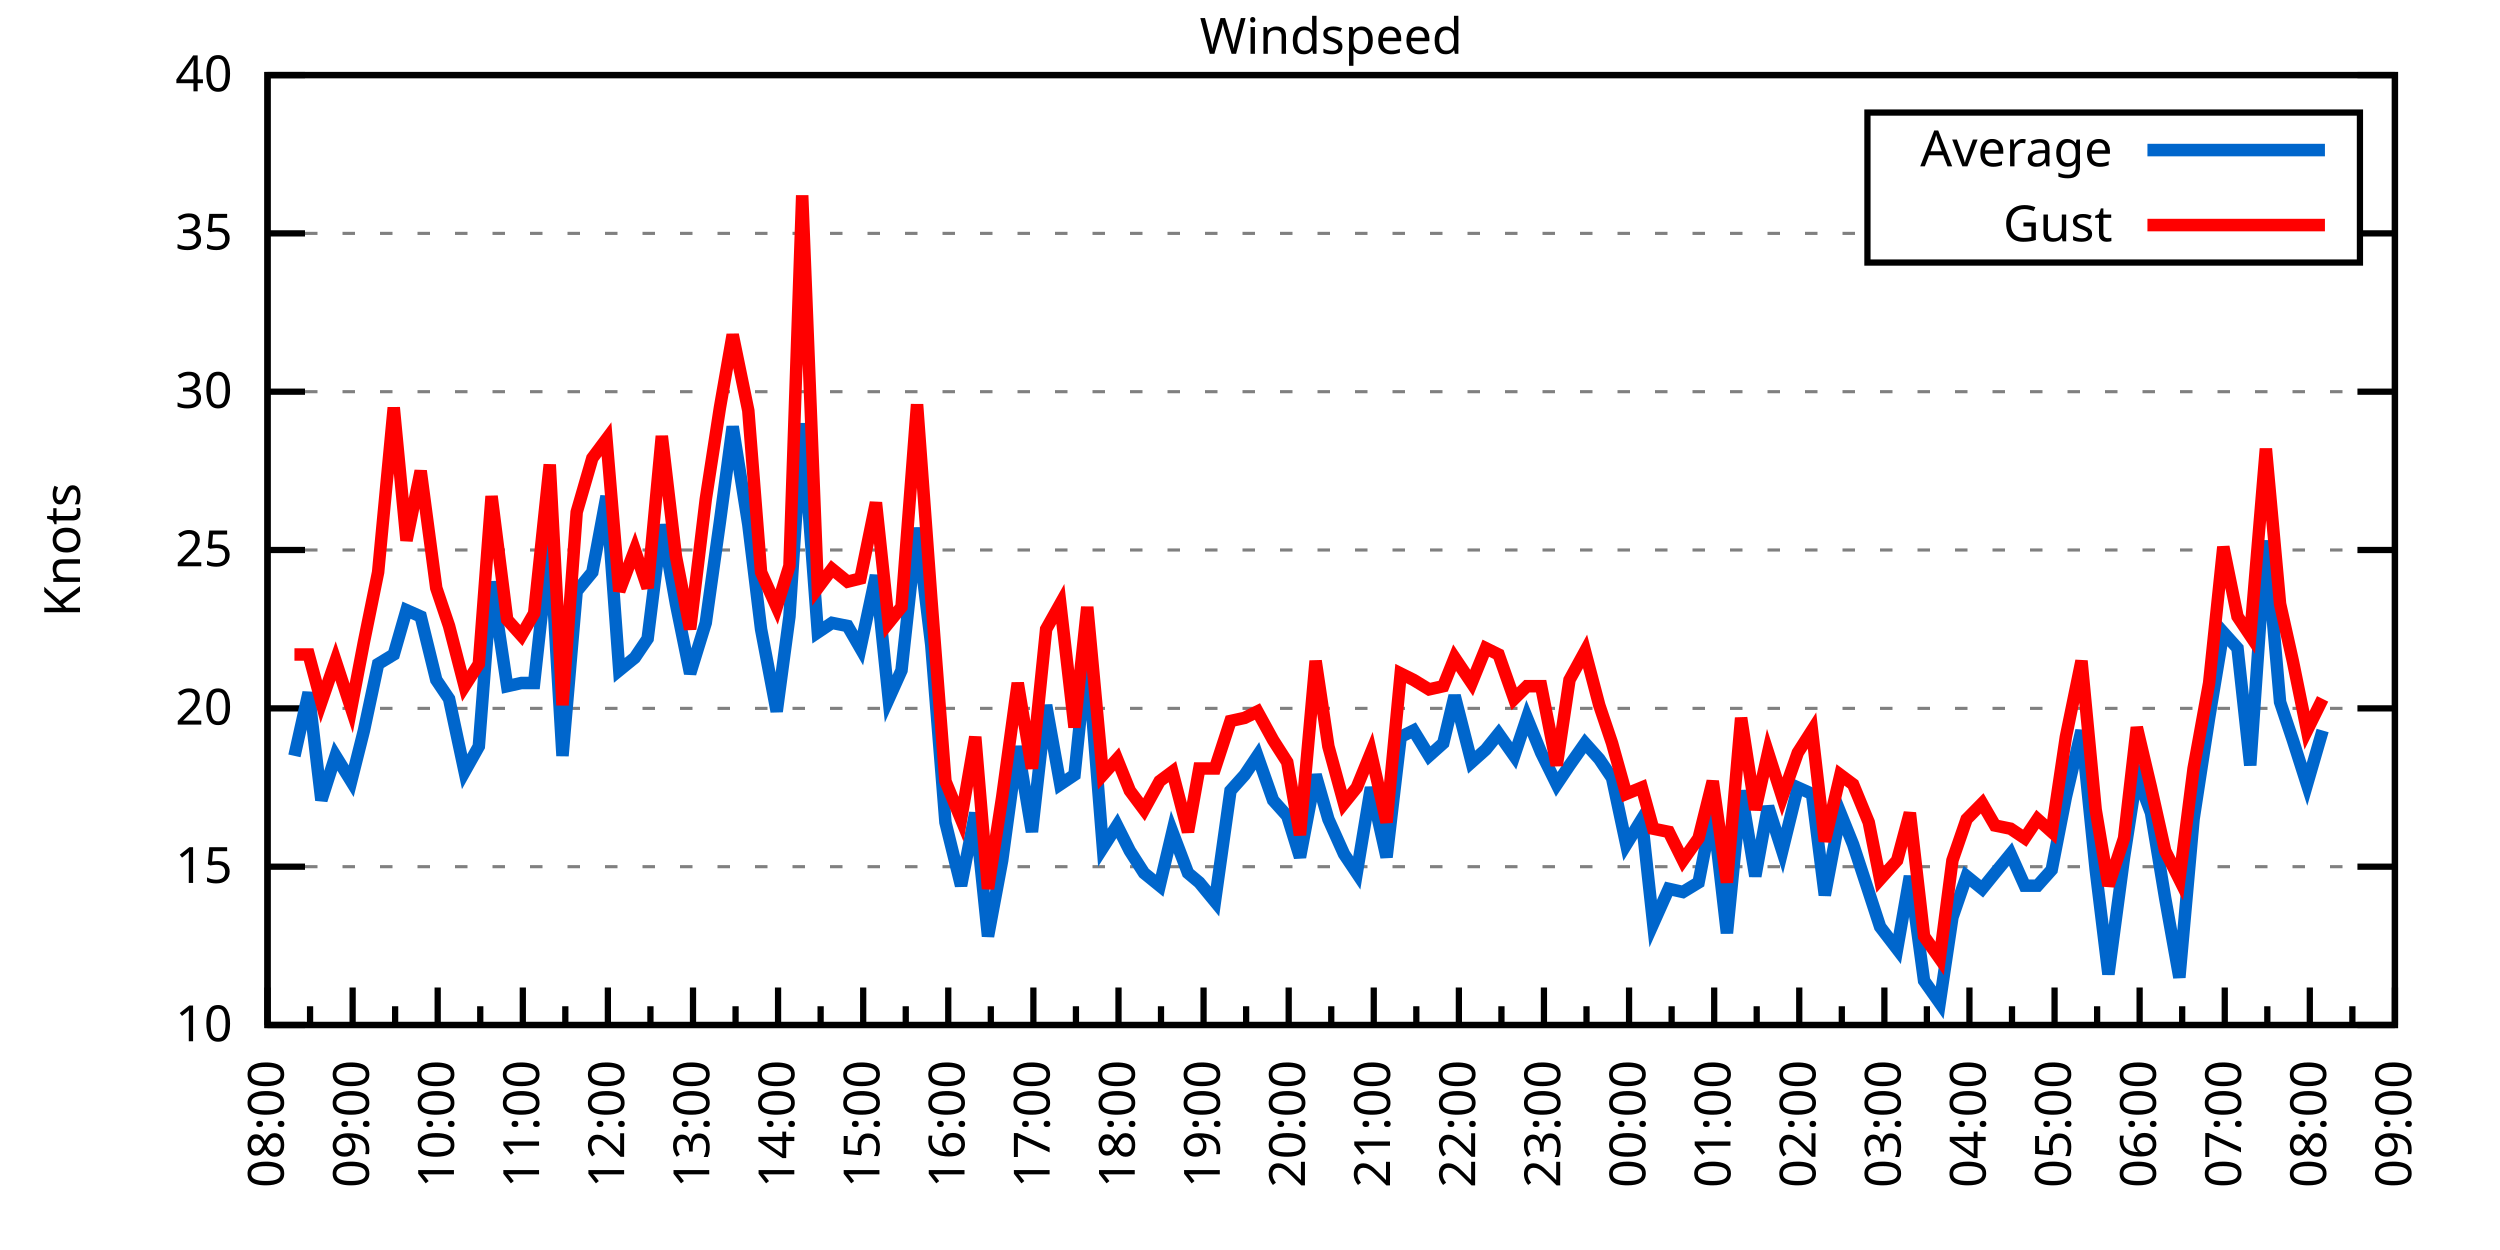
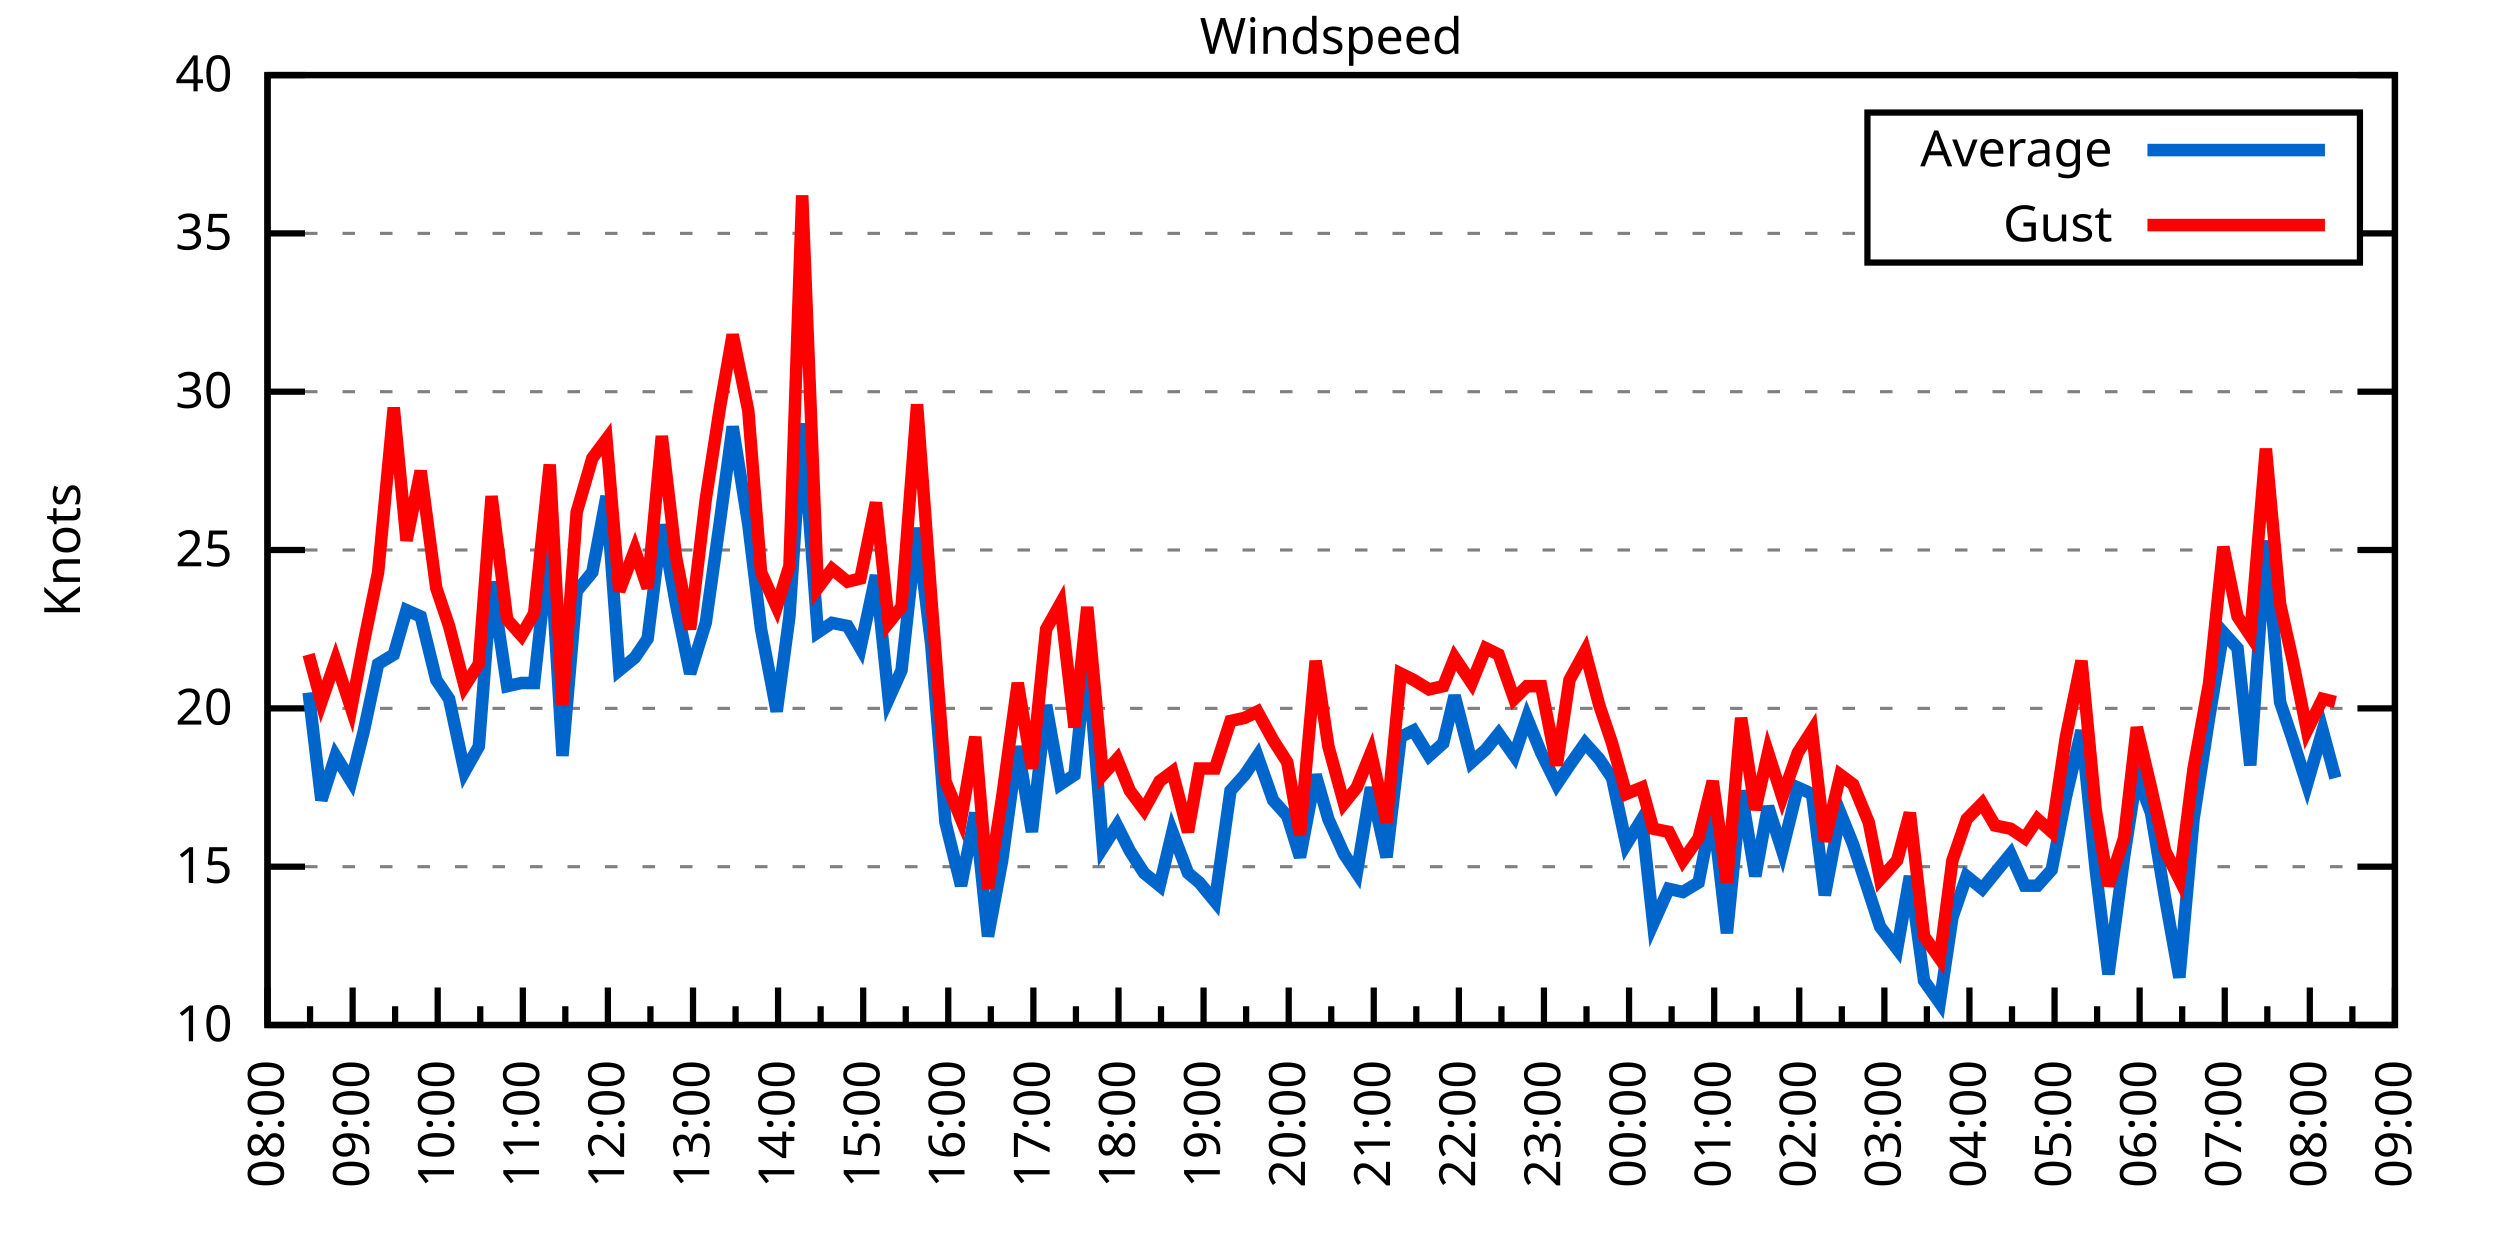
<svg xmlns="http://www.w3.org/2000/svg" xmlns:xlink="http://www.w3.org/1999/xlink" width="400" height="200" viewBox="0 0 400 200">
  <g id="gnuplot_canvas">
    <rect x="0" y="0" width="400" height="200" fill="none" />
    <defs>
      <circle id="gpDot" r="0.5" stroke-width="0.5" stroke="currentColor" />
      <path id="gpPt0" stroke-width="0.333" stroke="currentColor" d="M-1,0 h2 M0,-1 v2" />
      <path id="gpPt1" stroke-width="0.333" stroke="currentColor" d="M-1,-1 L1,1 M1,-1 L-1,1" />
      <path id="gpPt2" stroke-width="0.333" stroke="currentColor" d="M-1,0 L1,0 M0,-1 L0,1 M-1,-1 L1,1 M-1,1 L1,-1" />
      <rect id="gpPt3" stroke-width="0.333" stroke="currentColor" x="-1" y="-1" width="2" height="2" />
      <rect id="gpPt4" stroke-width="0.333" stroke="currentColor" fill="currentColor" x="-1" y="-1" width="2" height="2" />
      <circle id="gpPt5" stroke-width="0.333" stroke="currentColor" cx="0" cy="0" r="1" />
      <use xlink:href="#gpPt5" id="gpPt6" fill="currentColor" stroke="none" />
      <path id="gpPt7" stroke-width="0.333" stroke="currentColor" d="M0,-1.33 L-1.33,0.67 L1.33,0.67 z" />
      <use xlink:href="#gpPt7" id="gpPt8" fill="currentColor" stroke="none" />
      <use xlink:href="#gpPt7" id="gpPt9" stroke="currentColor" transform="rotate(180)" />
      <use xlink:href="#gpPt9" id="gpPt10" fill="currentColor" stroke="none" />
      <use xlink:href="#gpPt3" id="gpPt11" stroke="currentColor" transform="rotate(45)" />
      <use xlink:href="#gpPt11" id="gpPt12" fill="currentColor" stroke="none" />
      <path id="gpPt13" stroke-width="0.333" stroke="currentColor" d="M0,1.330 L1.265,0.411 L0.782,-1.067 L-0.782,-1.076 L-1.265,0.411 z" />
      <use xlink:href="#gpPt13" id="gpPt14" fill="currentColor" stroke="none" />
      <filter id="textbox" filterUnits="objectBoundingBox" x="0" y="0" height="1" width="1">
        <feFlood flood-color="white" flood-opacity="1" result="bgnd" />
        <feComposite in="SourceGraphic" in2="bgnd" operator="atop" />
      </filter>
      <filter id="greybox" filterUnits="objectBoundingBox" x="0" y="0" height="1" width="1">
        <feFlood flood-color="lightgrey" flood-opacity="1" result="grey" />
        <feComposite in="SourceGraphic" in2="grey" operator="atop" />
      </filter>
    </defs>
    <g fill="none" color="white" stroke="currentColor" stroke-width="1.00" stroke-linecap="butt" stroke-linejoin="miter">
</g>
    <g fill="none" color="black" stroke="currentColor" stroke-width="1.00" stroke-linecap="butt" stroke-linejoin="miter">
      <g stroke="none" shape-rendering="crispEdges">
        <polygon fill="rgb(255, 255, 255)" points="42.80,164.00 383.18,164.00 383.18,12.02 42.80,12.02 " />
      </g>
    </g>
    <g fill="none" color="black" stroke="currentColor" stroke-width="1.00" stroke-linecap="butt" stroke-linejoin="miter">
</g>
    <g fill="none" color="black" stroke="black" stroke-width="0.50" stroke-linecap="butt" stroke-linejoin="miter">
</g>
    <g fill="none" color="gray" stroke="currentColor" stroke-width="0.50" stroke-linecap="butt" stroke-linejoin="miter">
      <path stroke="gray" stroke-dasharray="2,4" class="gridline" d="M42.80,164.00 L383.19,164.00  " />
    </g>
    <g fill="none" color="gray" stroke="gray" stroke-width="1.00" stroke-linecap="butt" stroke-linejoin="miter">
</g>
    <g fill="none" color="black" stroke="currentColor" stroke-width="1.00" stroke-linecap="butt" stroke-linejoin="miter">
      <path stroke="black" d="M42.80,164.00 L48.80,164.00 M383.19,164.00 L377.19,164.00  " />
      <g transform="translate(37.20,166.60)" stroke="none" fill="black" font-family="Sans" font-size="8.00" text-anchor="end">
        <text>
          <tspan font-family="Sans"> 10</tspan>
        </text>
      </g>
    </g>
    <g fill="none" color="black" stroke="currentColor" stroke-width="1.00" stroke-linecap="butt" stroke-linejoin="miter">
</g>
    <g fill="none" color="black" stroke="black" stroke-width="0.50" stroke-linecap="butt" stroke-linejoin="miter">
</g>
    <g fill="none" color="gray" stroke="currentColor" stroke-width="0.50" stroke-linecap="butt" stroke-linejoin="miter">
      <path stroke="gray" stroke-dasharray="2,4" class="gridline" d="M42.80,138.67 L383.19,138.67  " />
    </g>
    <g fill="none" color="gray" stroke="gray" stroke-width="1.00" stroke-linecap="butt" stroke-linejoin="miter">
</g>
    <g fill="none" color="black" stroke="currentColor" stroke-width="1.00" stroke-linecap="butt" stroke-linejoin="miter">
      <path stroke="black" d="M42.80,138.67 L48.80,138.67 M383.19,138.67 L377.19,138.67  " />
      <g transform="translate(37.20,141.27)" stroke="none" fill="black" font-family="Sans" font-size="8.00" text-anchor="end">
        <text>
          <tspan font-family="Sans"> 15</tspan>
        </text>
      </g>
    </g>
    <g fill="none" color="black" stroke="currentColor" stroke-width="1.00" stroke-linecap="butt" stroke-linejoin="miter">
</g>
    <g fill="none" color="black" stroke="black" stroke-width="0.50" stroke-linecap="butt" stroke-linejoin="miter">
</g>
    <g fill="none" color="gray" stroke="currentColor" stroke-width="0.50" stroke-linecap="butt" stroke-linejoin="miter">
      <path stroke="gray" stroke-dasharray="2,4" class="gridline" d="M42.80,113.34 L383.19,113.34  " />
    </g>
    <g fill="none" color="gray" stroke="gray" stroke-width="1.00" stroke-linecap="butt" stroke-linejoin="miter">
</g>
    <g fill="none" color="black" stroke="currentColor" stroke-width="1.00" stroke-linecap="butt" stroke-linejoin="miter">
      <path stroke="black" d="M42.80,113.34 L48.80,113.34 M383.19,113.34 L377.19,113.34  " />
      <g transform="translate(37.20,115.94)" stroke="none" fill="black" font-family="Sans" font-size="8.00" text-anchor="end">
        <text>
          <tspan font-family="Sans"> 20</tspan>
        </text>
      </g>
    </g>
    <g fill="none" color="black" stroke="currentColor" stroke-width="1.00" stroke-linecap="butt" stroke-linejoin="miter">
</g>
    <g fill="none" color="black" stroke="black" stroke-width="0.50" stroke-linecap="butt" stroke-linejoin="miter">
</g>
    <g fill="none" color="gray" stroke="currentColor" stroke-width="0.50" stroke-linecap="butt" stroke-linejoin="miter">
      <path stroke="gray" stroke-dasharray="2,4" class="gridline" d="M42.80,88.00 L383.19,88.00  " />
    </g>
    <g fill="none" color="gray" stroke="gray" stroke-width="1.00" stroke-linecap="butt" stroke-linejoin="miter">
</g>
    <g fill="none" color="black" stroke="currentColor" stroke-width="1.00" stroke-linecap="butt" stroke-linejoin="miter">
      <path stroke="black" d="M42.80,88.00 L48.80,88.00 M383.19,88.00 L377.19,88.00  " />
      <g transform="translate(37.20,90.60)" stroke="none" fill="black" font-family="Sans" font-size="8.00" text-anchor="end">
        <text>
          <tspan font-family="Sans"> 25</tspan>
        </text>
      </g>
    </g>
    <g fill="none" color="black" stroke="currentColor" stroke-width="1.00" stroke-linecap="butt" stroke-linejoin="miter">
</g>
    <g fill="none" color="black" stroke="black" stroke-width="0.50" stroke-linecap="butt" stroke-linejoin="miter">
</g>
    <g fill="none" color="gray" stroke="currentColor" stroke-width="0.50" stroke-linecap="butt" stroke-linejoin="miter">
      <path stroke="gray" stroke-dasharray="2,4" class="gridline" d="M42.80,62.67 L383.19,62.67  " />
    </g>
    <g fill="none" color="gray" stroke="gray" stroke-width="1.00" stroke-linecap="butt" stroke-linejoin="miter">
</g>
    <g fill="none" color="black" stroke="currentColor" stroke-width="1.00" stroke-linecap="butt" stroke-linejoin="miter">
      <path stroke="black" d="M42.80,62.67 L48.80,62.67 M383.19,62.67 L377.19,62.67  " />
      <g transform="translate(37.20,65.27)" stroke="none" fill="black" font-family="Sans" font-size="8.00" text-anchor="end">
        <text>
          <tspan font-family="Sans"> 30</tspan>
        </text>
      </g>
    </g>
    <g fill="none" color="black" stroke="currentColor" stroke-width="1.00" stroke-linecap="butt" stroke-linejoin="miter">
</g>
    <g fill="none" color="black" stroke="black" stroke-width="0.50" stroke-linecap="butt" stroke-linejoin="miter">
</g>
    <g fill="none" color="gray" stroke="currentColor" stroke-width="0.50" stroke-linecap="butt" stroke-linejoin="miter">
      <path stroke="gray" stroke-dasharray="2,4" class="gridline" d="M42.80,37.34 L298.79,37.34 M377.59,37.34 L383.19,37.34  " />
    </g>
    <g fill="none" color="gray" stroke="gray" stroke-width="1.00" stroke-linecap="butt" stroke-linejoin="miter">
</g>
    <g fill="none" color="black" stroke="currentColor" stroke-width="1.00" stroke-linecap="butt" stroke-linejoin="miter">
      <path stroke="black" d="M42.80,37.34 L48.80,37.34 M383.19,37.34 L377.19,37.34  " />
      <g transform="translate(37.20,39.94)" stroke="none" fill="black" font-family="Sans" font-size="8.00" text-anchor="end">
        <text>
          <tspan font-family="Sans"> 35</tspan>
        </text>
      </g>
    </g>
    <g fill="none" color="black" stroke="currentColor" stroke-width="1.00" stroke-linecap="butt" stroke-linejoin="miter">
</g>
    <g fill="none" color="black" stroke="black" stroke-width="0.50" stroke-linecap="butt" stroke-linejoin="miter">
</g>
    <g fill="none" color="gray" stroke="currentColor" stroke-width="0.50" stroke-linecap="butt" stroke-linejoin="miter">
      <path stroke="gray" stroke-dasharray="2,4" class="gridline" d="M42.80,12.01 L383.19,12.01  " />
    </g>
    <g fill="none" color="gray" stroke="gray" stroke-width="1.00" stroke-linecap="butt" stroke-linejoin="miter">
</g>
    <g fill="none" color="black" stroke="currentColor" stroke-width="1.00" stroke-linecap="butt" stroke-linejoin="miter">
      <path stroke="black" d="M42.80,12.01 L48.80,12.01 M383.19,12.01 L377.19,12.01  " />
      <g transform="translate(37.20,14.61)" stroke="none" fill="black" font-family="Sans" font-size="8.00" text-anchor="end">
        <text>
          <tspan font-family="Sans"> 40</tspan>
        </text>
      </g>
    </g>
    <g fill="none" color="black" stroke="currentColor" stroke-width="1.00" stroke-linecap="butt" stroke-linejoin="miter">
      <path stroke="black" d="M42.80,164.00 L42.80,158.00  " />
      <g transform="translate(45.40,169.60) rotate(270)" stroke="none" fill="black" font-family="Sans" font-size="8.00" text-anchor="end">
        <text>
          <tspan font-family="Sans">08:00</tspan>
        </text>
      </g>
    </g>
    <g fill="none" color="black" stroke="currentColor" stroke-width="1.00" stroke-linecap="butt" stroke-linejoin="miter">
      <path stroke="black" d="M49.61,164.00 L49.61,161.00 M56.42,164.00 L56.42,158.00  " />
      <g transform="translate(59.02,169.60) rotate(270)" stroke="none" fill="black" font-family="Sans" font-size="8.00" text-anchor="end">
        <text>
          <tspan font-family="Sans">09:00</tspan>
        </text>
      </g>
    </g>
    <g fill="none" color="black" stroke="currentColor" stroke-width="1.00" stroke-linecap="butt" stroke-linejoin="miter">
      <path stroke="black" d="M63.22,164.00 L63.22,161.00 M70.03,164.00 L70.03,158.00  " />
      <g transform="translate(72.63,169.60) rotate(270)" stroke="none" fill="black" font-family="Sans" font-size="8.00" text-anchor="end">
        <text>
          <tspan font-family="Sans">10:00</tspan>
        </text>
      </g>
    </g>
    <g fill="none" color="black" stroke="currentColor" stroke-width="1.00" stroke-linecap="butt" stroke-linejoin="miter">
      <path stroke="black" d="M76.84,164.00 L76.84,161.00 M83.65,164.00 L83.65,158.00  " />
      <g transform="translate(86.25,169.60) rotate(270)" stroke="none" fill="black" font-family="Sans" font-size="8.00" text-anchor="end">
        <text>
          <tspan font-family="Sans">11:00</tspan>
        </text>
      </g>
    </g>
    <g fill="none" color="black" stroke="currentColor" stroke-width="1.00" stroke-linecap="butt" stroke-linejoin="miter">
      <path stroke="black" d="M90.45,164.00 L90.45,161.00 M97.26,164.00 L97.26,158.00  " />
      <g transform="translate(99.86,169.60) rotate(270)" stroke="none" fill="black" font-family="Sans" font-size="8.00" text-anchor="end">
        <text>
          <tspan font-family="Sans">12:00</tspan>
        </text>
      </g>
    </g>
    <g fill="none" color="black" stroke="currentColor" stroke-width="1.00" stroke-linecap="butt" stroke-linejoin="miter">
      <path stroke="black" d="M104.07,164.00 L104.07,161.00 M110.88,164.00 L110.88,158.00  " />
      <g transform="translate(113.48,169.60) rotate(270)" stroke="none" fill="black" font-family="Sans" font-size="8.00" text-anchor="end">
        <text>
          <tspan font-family="Sans">13:00</tspan>
        </text>
      </g>
    </g>
    <g fill="none" color="black" stroke="currentColor" stroke-width="1.00" stroke-linecap="butt" stroke-linejoin="miter">
      <path stroke="black" d="M117.69,164.00 L117.69,161.00 M124.49,164.00 L124.49,158.00  " />
      <g transform="translate(127.09,169.60) rotate(270)" stroke="none" fill="black" font-family="Sans" font-size="8.00" text-anchor="end">
        <text>
          <tspan font-family="Sans">14:00</tspan>
        </text>
      </g>
    </g>
    <g fill="none" color="black" stroke="currentColor" stroke-width="1.00" stroke-linecap="butt" stroke-linejoin="miter">
      <path stroke="black" d="M131.30,164.00 L131.30,161.00 M138.11,164.00 L138.11,158.00  " />
      <g transform="translate(140.71,169.60) rotate(270)" stroke="none" fill="black" font-family="Sans" font-size="8.00" text-anchor="end">
        <text>
          <tspan font-family="Sans">15:00</tspan>
        </text>
      </g>
    </g>
    <g fill="none" color="black" stroke="currentColor" stroke-width="1.00" stroke-linecap="butt" stroke-linejoin="miter">
      <path stroke="black" d="M144.92,164.00 L144.92,161.00 M151.72,164.00 L151.72,158.00  " />
      <g transform="translate(154.32,169.60) rotate(270)" stroke="none" fill="black" font-family="Sans" font-size="8.00" text-anchor="end">
        <text>
          <tspan font-family="Sans">16:00</tspan>
        </text>
      </g>
    </g>
    <g fill="none" color="black" stroke="currentColor" stroke-width="1.00" stroke-linecap="butt" stroke-linejoin="miter">
      <path stroke="black" d="M158.53,164.00 L158.53,161.00 M165.34,164.00 L165.34,158.00  " />
      <g transform="translate(167.94,169.60) rotate(270)" stroke="none" fill="black" font-family="Sans" font-size="8.00" text-anchor="end">
        <text>
          <tspan font-family="Sans">17:00</tspan>
        </text>
      </g>
    </g>
    <g fill="none" color="black" stroke="currentColor" stroke-width="1.00" stroke-linecap="butt" stroke-linejoin="miter">
      <path stroke="black" d="M172.15,164.00 L172.15,161.00 M178.96,164.00 L178.96,158.00  " />
      <g transform="translate(181.56,169.60) rotate(270)" stroke="none" fill="black" font-family="Sans" font-size="8.00" text-anchor="end">
        <text>
          <tspan font-family="Sans">18:00</tspan>
        </text>
      </g>
    </g>
    <g fill="none" color="black" stroke="currentColor" stroke-width="1.00" stroke-linecap="butt" stroke-linejoin="miter">
      <path stroke="black" d="M185.76,164.00 L185.76,161.00 M192.57,164.00 L192.57,158.00  " />
      <g transform="translate(195.17,169.60) rotate(270)" stroke="none" fill="black" font-family="Sans" font-size="8.00" text-anchor="end">
        <text>
          <tspan font-family="Sans">19:00</tspan>
        </text>
      </g>
    </g>
    <g fill="none" color="black" stroke="currentColor" stroke-width="1.00" stroke-linecap="butt" stroke-linejoin="miter">
      <path stroke="black" d="M199.38,164.00 L199.38,161.00 M206.19,164.00 L206.19,158.00  " />
      <g transform="translate(208.79,169.60) rotate(270)" stroke="none" fill="black" font-family="Sans" font-size="8.00" text-anchor="end">
        <text>
          <tspan font-family="Sans">20:00</tspan>
        </text>
      </g>
    </g>
    <g fill="none" color="black" stroke="currentColor" stroke-width="1.00" stroke-linecap="butt" stroke-linejoin="miter">
      <path stroke="black" d="M213.00,164.00 L213.00,161.00 M219.80,164.00 L219.80,158.00  " />
      <g transform="translate(222.40,169.60) rotate(270)" stroke="none" fill="black" font-family="Sans" font-size="8.00" text-anchor="end">
        <text>
          <tspan font-family="Sans">21:00</tspan>
        </text>
      </g>
    </g>
    <g fill="none" color="black" stroke="currentColor" stroke-width="1.00" stroke-linecap="butt" stroke-linejoin="miter">
      <path stroke="black" d="M226.61,164.00 L226.61,161.00 M233.42,164.00 L233.42,158.00  " />
      <g transform="translate(236.02,169.60) rotate(270)" stroke="none" fill="black" font-family="Sans" font-size="8.00" text-anchor="end">
        <text>
          <tspan font-family="Sans">22:00</tspan>
        </text>
      </g>
    </g>
    <g fill="none" color="black" stroke="currentColor" stroke-width="1.00" stroke-linecap="butt" stroke-linejoin="miter">
      <path stroke="black" d="M240.23,164.00 L240.23,161.00 M247.03,164.00 L247.03,158.00  " />
      <g transform="translate(249.63,169.60) rotate(270)" stroke="none" fill="black" font-family="Sans" font-size="8.00" text-anchor="end">
        <text>
          <tspan font-family="Sans">23:00</tspan>
        </text>
      </g>
    </g>
    <g fill="none" color="black" stroke="currentColor" stroke-width="1.00" stroke-linecap="butt" stroke-linejoin="miter">
      <path stroke="black" d="M253.84,164.00 L253.84,161.00 M260.65,164.00 L260.65,158.00  " />
      <g transform="translate(263.25,169.60) rotate(270)" stroke="none" fill="black" font-family="Sans" font-size="8.00" text-anchor="end">
        <text>
          <tspan font-family="Sans">00:00</tspan>
        </text>
      </g>
    </g>
    <g fill="none" color="black" stroke="currentColor" stroke-width="1.00" stroke-linecap="butt" stroke-linejoin="miter">
      <path stroke="black" d="M267.46,164.00 L267.46,161.00 M274.27,164.00 L274.27,158.00  " />
      <g transform="translate(276.87,169.60) rotate(270)" stroke="none" fill="black" font-family="Sans" font-size="8.00" text-anchor="end">
        <text>
          <tspan font-family="Sans">01:00</tspan>
        </text>
      </g>
    </g>
    <g fill="none" color="black" stroke="currentColor" stroke-width="1.00" stroke-linecap="butt" stroke-linejoin="miter">
      <path stroke="black" d="M281.07,164.00 L281.07,161.00 M287.88,164.00 L287.88,158.00  " />
      <g transform="translate(290.48,169.60) rotate(270)" stroke="none" fill="black" font-family="Sans" font-size="8.00" text-anchor="end">
        <text>
          <tspan font-family="Sans">02:00</tspan>
        </text>
      </g>
    </g>
    <g fill="none" color="black" stroke="currentColor" stroke-width="1.00" stroke-linecap="butt" stroke-linejoin="miter">
      <path stroke="black" d="M294.69,164.00 L294.69,161.00 M301.50,164.00 L301.50,158.00  " />
      <g transform="translate(304.10,169.60) rotate(270)" stroke="none" fill="black" font-family="Sans" font-size="8.00" text-anchor="end">
        <text>
          <tspan font-family="Sans">03:00</tspan>
        </text>
      </g>
    </g>
    <g fill="none" color="black" stroke="currentColor" stroke-width="1.00" stroke-linecap="butt" stroke-linejoin="miter">
      <path stroke="black" d="M308.30,164.00 L308.30,161.00 M315.11,164.00 L315.11,158.00  " />
      <g transform="translate(317.71,169.60) rotate(270)" stroke="none" fill="black" font-family="Sans" font-size="8.00" text-anchor="end">
        <text>
          <tspan font-family="Sans">04:00</tspan>
        </text>
      </g>
    </g>
    <g fill="none" color="black" stroke="currentColor" stroke-width="1.00" stroke-linecap="butt" stroke-linejoin="miter">
      <path stroke="black" d="M321.92,164.00 L321.92,161.00 M328.73,164.00 L328.73,158.00  " />
      <g transform="translate(331.33,169.60) rotate(270)" stroke="none" fill="black" font-family="Sans" font-size="8.00" text-anchor="end">
        <text>
          <tspan font-family="Sans">05:00</tspan>
        </text>
      </g>
    </g>
    <g fill="none" color="black" stroke="currentColor" stroke-width="1.00" stroke-linecap="butt" stroke-linejoin="miter">
      <path stroke="black" d="M335.54,164.00 L335.54,161.00 M342.34,164.00 L342.34,158.00  " />
      <g transform="translate(344.94,169.60) rotate(270)" stroke="none" fill="black" font-family="Sans" font-size="8.00" text-anchor="end">
        <text>
          <tspan font-family="Sans">06:00</tspan>
        </text>
      </g>
    </g>
    <g fill="none" color="black" stroke="currentColor" stroke-width="1.00" stroke-linecap="butt" stroke-linejoin="miter">
      <path stroke="black" d="M349.15,164.00 L349.15,161.00 M355.96,164.00 L355.96,158.00  " />
      <g transform="translate(358.56,169.60) rotate(270)" stroke="none" fill="black" font-family="Sans" font-size="8.00" text-anchor="end">
        <text>
          <tspan font-family="Sans">07:00</tspan>
        </text>
      </g>
    </g>
    <g fill="none" color="black" stroke="currentColor" stroke-width="1.00" stroke-linecap="butt" stroke-linejoin="miter">
      <path stroke="black" d="M362.77,164.00 L362.77,161.00 M369.57,164.00 L369.57,158.00  " />
      <g transform="translate(372.17,169.60) rotate(270)" stroke="none" fill="black" font-family="Sans" font-size="8.00" text-anchor="end">
        <text>
          <tspan font-family="Sans">08:00</tspan>
        </text>
      </g>
    </g>
    <g fill="none" color="black" stroke="currentColor" stroke-width="1.00" stroke-linecap="butt" stroke-linejoin="miter">
      <path stroke="black" d="M376.38,164.00 L376.38,161.00 M383.19,164.00 L383.19,158.00  " />
      <g transform="translate(385.79,169.60) rotate(270)" stroke="none" fill="black" font-family="Sans" font-size="8.00" text-anchor="end">
        <text>
          <tspan font-family="Sans">09:00</tspan>
        </text>
      </g>
    </g>
    <g fill="none" color="black" stroke="currentColor" stroke-width="1.00" stroke-linecap="butt" stroke-linejoin="miter">
</g>
    <g fill="none" color="black" stroke="currentColor" stroke-width="1.00" stroke-linecap="butt" stroke-linejoin="miter">
      <path stroke="black" d="M42.80,12.01 L42.80,164.00 L383.19,164.00 L383.19,12.01 L42.80,12.01 Z  " />
    </g>
    <g fill="none" color="black" stroke="currentColor" stroke-width="1.00" stroke-linecap="butt" stroke-linejoin="miter">
      <g transform="translate(12.80,88.01) rotate(270)" stroke="none" fill="black" font-family="Sans" font-size="8.00" text-anchor="middle">
        <text>
          <tspan font-family="Sans">Knots</tspan>
        </text>
      </g>
    </g>
    <g fill="none" color="black" stroke="currentColor" stroke-width="1.00" stroke-linecap="butt" stroke-linejoin="miter">
</g>
    <g fill="none" color="black" stroke="currentColor" stroke-width="1.00" stroke-linecap="butt" stroke-linejoin="miter">
      <path stroke="black" d="M298.79,42.01 L298.79,18.01 L377.59,18.01 L377.59,42.01 L298.79,42.01 Z  " />
    </g>
    <g id="Windspeed_plot_1">
      <g fill="none" color="white" stroke="black" stroke-width="2.00" stroke-linecap="butt" stroke-linejoin="miter">
</g>
      <g fill="none" color="black" stroke="currentColor" stroke-width="2.00" stroke-linecap="butt" stroke-linejoin="miter">
        <g transform="translate(337.99,26.61)" stroke="none" fill="black" font-family="Sans" font-size="8.00" text-anchor="end">
          <text>
            <tspan font-family="Sans">Average</tspan>
          </text>
        </g>
      </g>
      <g fill="none" color="black" stroke="currentColor" stroke-width="2.00" stroke-linecap="butt" stroke-linejoin="miter">
-         <path stroke="rgb(  0, 102, 204)" d="M343.59,24.01 L371.99,24.01 M47.11,120.94 L49.38,110.80 L51.42,128.03 L53.69,120.94 L56.19,124.99 L58.23,116.88   L60.50,106.24 L63.00,104.72 L65.04,97.63 L67.31,98.64 L69.80,108.78 L71.85,111.82 L74.34,123.47 L76.61,119.42   L78.65,93.07 L81.15,109.79 L83.42,109.28 L85.46,109.28 L87.96,86.49 L90.00,120.94 L92.27,94.59 L94.77,91.55   L97.04,79.39 L99.08,107.26 L101.57,105.23 L103.62,102.19 L105.89,83.95 L108.15,96.62 L110.42,107.76 L112.92,99.66   L115.19,83.45 L117.23,68.25 L119.73,83.95 L121.77,100.67 L124.27,113.84 L126.31,98.64 L128.35,67.74 L130.85,101.18   L133.12,99.66 L135.61,100.16 L137.66,103.71 L140.15,92.06 L142.19,111.82 L144.24,107.26 L146.73,84.46 L149.00,103.20   L151.27,131.58 L153.77,141.71 L156.04,130.06 L158.08,149.81 L160.35,137.66 L162.84,119.42 L165.11,133.10 L167.38,112.83   L169.65,125.50 L171.92,123.98 L173.96,104.22 L176.46,135.63 L178.73,132.08 L180.77,136.14 L183.04,139.68 L185.54,141.71   L187.58,133.10 L190.08,139.68 L191.89,141.20 L194.39,144.24 L196.88,126.51 L199.15,123.98 L201.19,120.94 L203.69,128.03   L205.96,130.56 L208.00,137.15 L210.50,123.98 L212.54,131.07 L215.04,136.64 L217.08,139.68 L219.35,126.00 L221.85,137.15   L224.11,117.90 L226.16,116.88 L228.65,120.94 L230.92,118.91 L232.74,111.31 L235.46,121.95 L237.73,119.92 L239.77,117.39   L242.27,120.94 L244.31,114.86 L246.58,120.43 L249.08,125.50 L251.12,122.46 L253.61,118.91 L255.88,121.44 L257.93,124.48   L260.20,135.12 L262.69,131.07 L264.51,147.79 L267.00,142.21 L269.27,142.72 L271.77,141.20 L274.04,129.55 L276.31,149.31   L278.58,126.51 L280.85,140.19 L282.89,129.04 L285.16,136.14 L287.65,126.00 L289.92,127.02 L291.97,143.23 L294.46,130.06   L296.50,135.12 L299.00,142.72 L300.82,148.29 L303.54,151.84 L305.58,140.19 L307.85,156.91 L310.35,160.45 L312.39,146.77   L314.66,140.19 L317.15,142.21 L319.20,139.68 L321.69,136.64 L323.96,141.71 L326.00,141.71 L328.27,139.17 L330.54,127.52   L333.04,116.88 L335.31,139.17 L337.35,155.89 L339.85,137.15 L341.89,123.98 L344.16,130.06 L346.43,143.73 L348.70,156.40   L350.97,131.07 L353.46,114.86 L355.73,101.18 L358.00,103.71 L360.04,122.46 L362.54,86.49 L364.81,112.32 L366.85,118.40   L369.12,125.50 L371.62,116.88  " />
+         <path stroke="rgb(  0, 102, 204)" d="M343.59,24.01 L371.99,24.01 M49.38,110.80 L51.42,128.03 L53.69,120.94 L56.19,124.99 L58.23,116.88 L60.50,106.24   L63.00,104.72 L65.04,97.63 L67.31,98.64 L69.80,108.78 L71.85,111.82 L74.34,123.47 L76.61,119.42 L78.65,93.07   L81.15,109.79 L83.42,109.28 L85.46,109.28 L87.96,86.49 L90.00,120.94 L92.27,94.59 L94.77,91.55 L97.04,79.39   L99.08,107.26 L101.57,105.23 L103.62,102.19 L105.89,83.95 L108.15,96.62 L110.42,107.76 L112.92,99.66 L115.19,83.45   L117.23,68.25 L119.73,83.95 L121.77,100.67 L124.27,113.84 L126.31,98.64 L128.35,67.74 L130.85,101.18 L133.12,99.66   L135.61,100.16 L137.66,103.71 L140.15,92.06 L142.19,111.82 L144.24,107.26 L146.73,84.46 L149.00,103.20 L151.27,131.58   L153.77,141.71 L156.04,130.06 L158.08,149.81 L160.35,137.66 L162.84,119.42 L165.11,133.10 L167.38,112.83 L169.65,125.50   L171.92,123.98 L173.96,104.22 L176.46,135.63 L178.73,132.08 L180.77,136.14 L183.04,139.68 L185.54,141.71 L187.58,133.10   L190.08,139.68 L191.89,141.20 L194.39,144.24 L196.88,126.51 L199.15,123.98 L201.19,120.94 L203.69,128.03 L205.96,130.56   L208.00,137.15 L210.50,123.98 L212.54,131.07 L215.04,136.64 L217.08,139.68 L219.35,126.00 L221.85,137.15 L224.11,117.90   L226.16,116.88 L228.65,120.94 L230.92,118.91 L232.74,111.31 L235.46,121.95 L237.73,119.92 L239.77,117.39 L242.27,120.94   L244.31,114.86 L246.58,120.43 L249.08,125.50 L251.12,122.46 L253.61,118.91 L255.88,121.44 L257.93,124.48 L260.20,135.12   L262.69,131.07 L264.51,147.79 L267.00,142.21 L269.27,142.72 L271.77,141.20 L274.04,129.55 L276.31,149.31 L278.58,126.51   L280.85,140.19 L282.89,129.04 L285.16,136.14 L287.65,126.00 L289.92,127.02 L291.97,143.23 L294.46,130.06 L296.50,135.12   L299.00,142.72 L300.82,148.29 L303.54,151.84 L305.58,140.19 L307.85,156.91 L310.35,160.45 L312.39,146.77 L314.66,140.19   L317.15,142.21 L319.20,139.68 L321.69,136.64 L323.96,141.71 L326.00,141.71 L328.27,139.17 L330.54,127.52 L333.04,116.88   L335.31,139.17 L337.35,155.89 L339.85,137.15 L341.89,123.98 L344.16,130.06 L346.43,143.73 L348.70,156.40 L350.97,131.07   L353.46,114.86 L355.73,101.18 L358.00,103.71 L360.04,122.46 L362.54,86.49 L364.81,112.32 L366.85,118.40 L369.12,125.50   L371.62,116.88 L373.66,124.48  " />
      </g>
    </g>
    <g id="Windspeed_plot_2">
      <g fill="none" color="black" stroke="currentColor" stroke-width="2.00" stroke-linecap="butt" stroke-linejoin="miter">
        <g transform="translate(337.99,38.61)" stroke="none" fill="black" font-family="Sans" font-size="8.00" text-anchor="end">
          <text>
            <tspan font-family="Sans">Gust</tspan>
          </text>
        </g>
      </g>
      <g fill="none" color="black" stroke="currentColor" stroke-width="2.00" stroke-linecap="butt" stroke-linejoin="miter">
-         <path stroke="rgb(255,   0,   0)" d="M343.59,36.01 L371.99,36.01 M47.11,104.72 L49.38,104.72 L51.42,112.32 L53.69,105.74 L56.19,113.34 L58.23,102.70   L60.50,91.55 L63.00,65.21 L65.04,86.49 L67.31,75.34 L69.80,94.08 L71.85,100.16 L74.34,109.79 L76.61,106.24   L78.65,79.39 L81.15,99.15 L83.42,101.68 L85.46,98.14 L87.96,74.33 L90.00,112.83 L92.27,81.93 L94.77,73.31   L97.04,70.27 L99.08,94.59 L101.57,88.00 L103.62,94.08 L105.89,69.77 L108.15,89.02 L110.42,100.67 L112.92,79.90   L115.19,65.21 L117.23,53.55 L119.73,65.71 L121.77,91.55 L124.27,97.12 L126.31,90.54 L128.35,31.26 L130.85,94.08   L133.12,91.04 L135.61,93.07 L137.66,92.56 L140.15,80.41 L142.19,99.66 L144.24,97.12 L146.73,64.70 L149.00,95.60   L151.27,124.99 L153.77,131.07 L156.04,117.90 L158.08,142.21 L160.35,127.52 L162.84,109.28 L165.11,122.96 L167.38,100.67   L169.65,96.62 L171.92,116.38 L173.96,97.12 L176.46,123.98 L178.73,121.44 L180.77,126.51 L183.04,129.55 L185.54,124.99   L187.58,123.47 L190.08,133.10 L191.89,122.96 L194.39,122.96 L196.88,115.36 L199.15,114.86 L201.19,113.84 L203.69,118.40   L205.96,121.95 L208.00,133.60 L210.50,105.74 L212.54,119.42 L215.04,128.54 L217.08,126.00 L219.35,120.43 L221.85,131.58   L224.11,107.76 L226.16,108.78 L228.65,110.30 L230.92,109.79 L232.74,105.23 L235.46,109.28 L237.73,103.71 L239.77,104.72   L242.27,111.82 L244.31,109.79 L246.58,109.79 L249.08,122.46 L251.12,108.78 L253.61,104.22 L255.88,112.83 L257.93,118.91   L260.20,127.02 L262.69,126.00 L264.51,132.59 L267.00,133.10 L269.27,137.66 L271.77,134.11 L274.04,124.99 L276.31,141.20   L278.58,114.86 L280.85,129.55 L282.89,120.43 L285.16,127.52 L287.65,120.43 L289.92,116.88 L291.97,134.62 L294.46,123.98   L296.50,125.50 L299.00,131.58 L300.82,140.69 L303.54,137.66 L305.58,130.06 L307.85,149.81 L310.35,153.36 L312.39,137.66   L314.66,131.07 L317.15,128.54 L319.20,132.08 L321.69,132.59 L323.96,134.11 L326.00,131.07 L328.27,133.10 L330.54,117.90   L333.04,105.74 L335.31,129.55 L337.35,141.71 L339.85,134.11 L341.89,116.38 L344.16,126.00 L346.43,136.14 L348.70,140.69   L350.97,122.96 L353.46,109.28 L355.73,87.50 L358.00,98.64 L360.04,101.68 L362.54,71.79 L364.81,96.62 L366.85,105.74   L369.12,116.88 L371.62,111.82  " />
+         <path stroke="rgb(255,   0,   0)" d="M343.59,36.01 L371.99,36.01 M49.38,104.72 L51.42,112.32 L53.69,105.74 L56.19,113.34 L58.23,102.70 L60.50,91.55   L63.00,65.21 L65.04,86.49 L67.31,75.34 L69.80,94.08 L71.85,100.16 L74.34,109.79 L76.61,106.24 L78.65,79.39   L81.15,99.15 L83.42,101.68 L85.46,98.14 L87.96,74.33 L90.00,112.83 L92.27,81.93 L94.77,73.31 L97.04,70.27   L99.08,94.59 L101.57,88.00 L103.62,94.08 L105.89,69.77 L108.15,89.02 L110.42,100.67 L112.92,79.90 L115.19,65.21   L117.23,53.55 L119.73,65.71 L121.77,91.55 L124.27,97.12 L126.31,90.54 L128.35,31.26 L130.85,94.08 L133.12,91.04   L135.61,93.07 L137.66,92.56 L140.15,80.41 L142.19,99.66 L144.24,97.12 L146.73,64.70 L149.00,95.60 L151.27,124.99   L153.77,131.07 L156.04,117.90 L158.08,142.21 L160.35,127.52 L162.84,109.28 L165.11,122.96 L167.38,100.67 L169.65,96.62   L171.92,116.38 L173.96,97.12 L176.46,123.98 L178.73,121.44 L180.77,126.51 L183.04,129.55 L185.54,124.99 L187.58,123.47   L190.08,133.10 L191.89,122.96 L194.39,122.96 L196.88,115.36 L199.15,114.86 L201.19,113.84 L203.69,118.40 L205.96,121.95   L208.00,133.60 L210.50,105.74 L212.54,119.42 L215.04,128.54 L217.08,126.00 L219.35,120.43 L221.85,131.58 L224.11,107.76   L226.16,108.78 L228.65,110.30 L230.92,109.79 L232.74,105.23 L235.46,109.28 L237.73,103.71 L239.77,104.72 L242.27,111.82   L244.31,109.79 L246.58,109.79 L249.08,122.46 L251.12,108.78 L253.61,104.22 L255.88,112.83 L257.93,118.91 L260.20,127.02   L262.69,126.00 L264.51,132.59 L267.00,133.10 L269.27,137.66 L271.77,134.11 L274.04,124.99 L276.31,141.20 L278.58,114.86   L280.85,129.55 L282.89,120.43 L285.16,127.52 L287.65,120.43 L289.92,116.88 L291.97,134.62 L294.46,123.98 L296.50,125.50   L299.00,131.58 L300.82,140.69 L303.54,137.66 L305.58,130.06 L307.85,149.81 L310.35,153.36 L312.39,137.66 L314.66,131.07   L317.15,128.54 L319.20,132.08 L321.69,132.59 L323.96,134.11 L326.00,131.07 L328.27,133.10 L330.54,117.90 L333.04,105.74   L335.31,129.55 L337.35,141.71 L339.85,134.11 L341.89,116.38 L344.16,126.00 L346.43,136.14 L348.70,140.69 L350.97,122.96   L353.46,109.28 L355.73,87.50 L358.00,98.64 L360.04,101.68 L362.54,71.79 L364.81,96.62 L366.85,105.74 L369.12,116.88   L371.62,111.82 L373.66,112.32  " />
      </g>
    </g>
    <g fill="none" color="black" stroke="currentColor" stroke-width="2.00" stroke-linecap="butt" stroke-linejoin="miter">
</g>
    <g fill="none" color="black" stroke="black" stroke-width="1.00" stroke-linecap="butt" stroke-linejoin="miter">
</g>
    <g fill="none" color="black" stroke="currentColor" stroke-width="1.00" stroke-linecap="butt" stroke-linejoin="miter">
      <path stroke="black" d="M42.80,12.01 L42.80,164.00 L383.19,164.00 L383.19,12.01 L42.80,12.01 Z  " />
    </g>
    <g fill="none" color="black" stroke="currentColor" stroke-width="1.00" stroke-linecap="butt" stroke-linejoin="miter">
      <g transform="translate(212.99,8.61)" stroke="none" fill="black" font-family="Sans" font-size="8.00" text-anchor="middle">
        <text>
          <tspan font-family="Sans">Windspeed</tspan>
        </text>
      </g>
    </g>
    <g fill="none" color="black" stroke="currentColor" stroke-width="1.00" stroke-linecap="butt" stroke-linejoin="miter">
</g>
  </g>
</svg>
